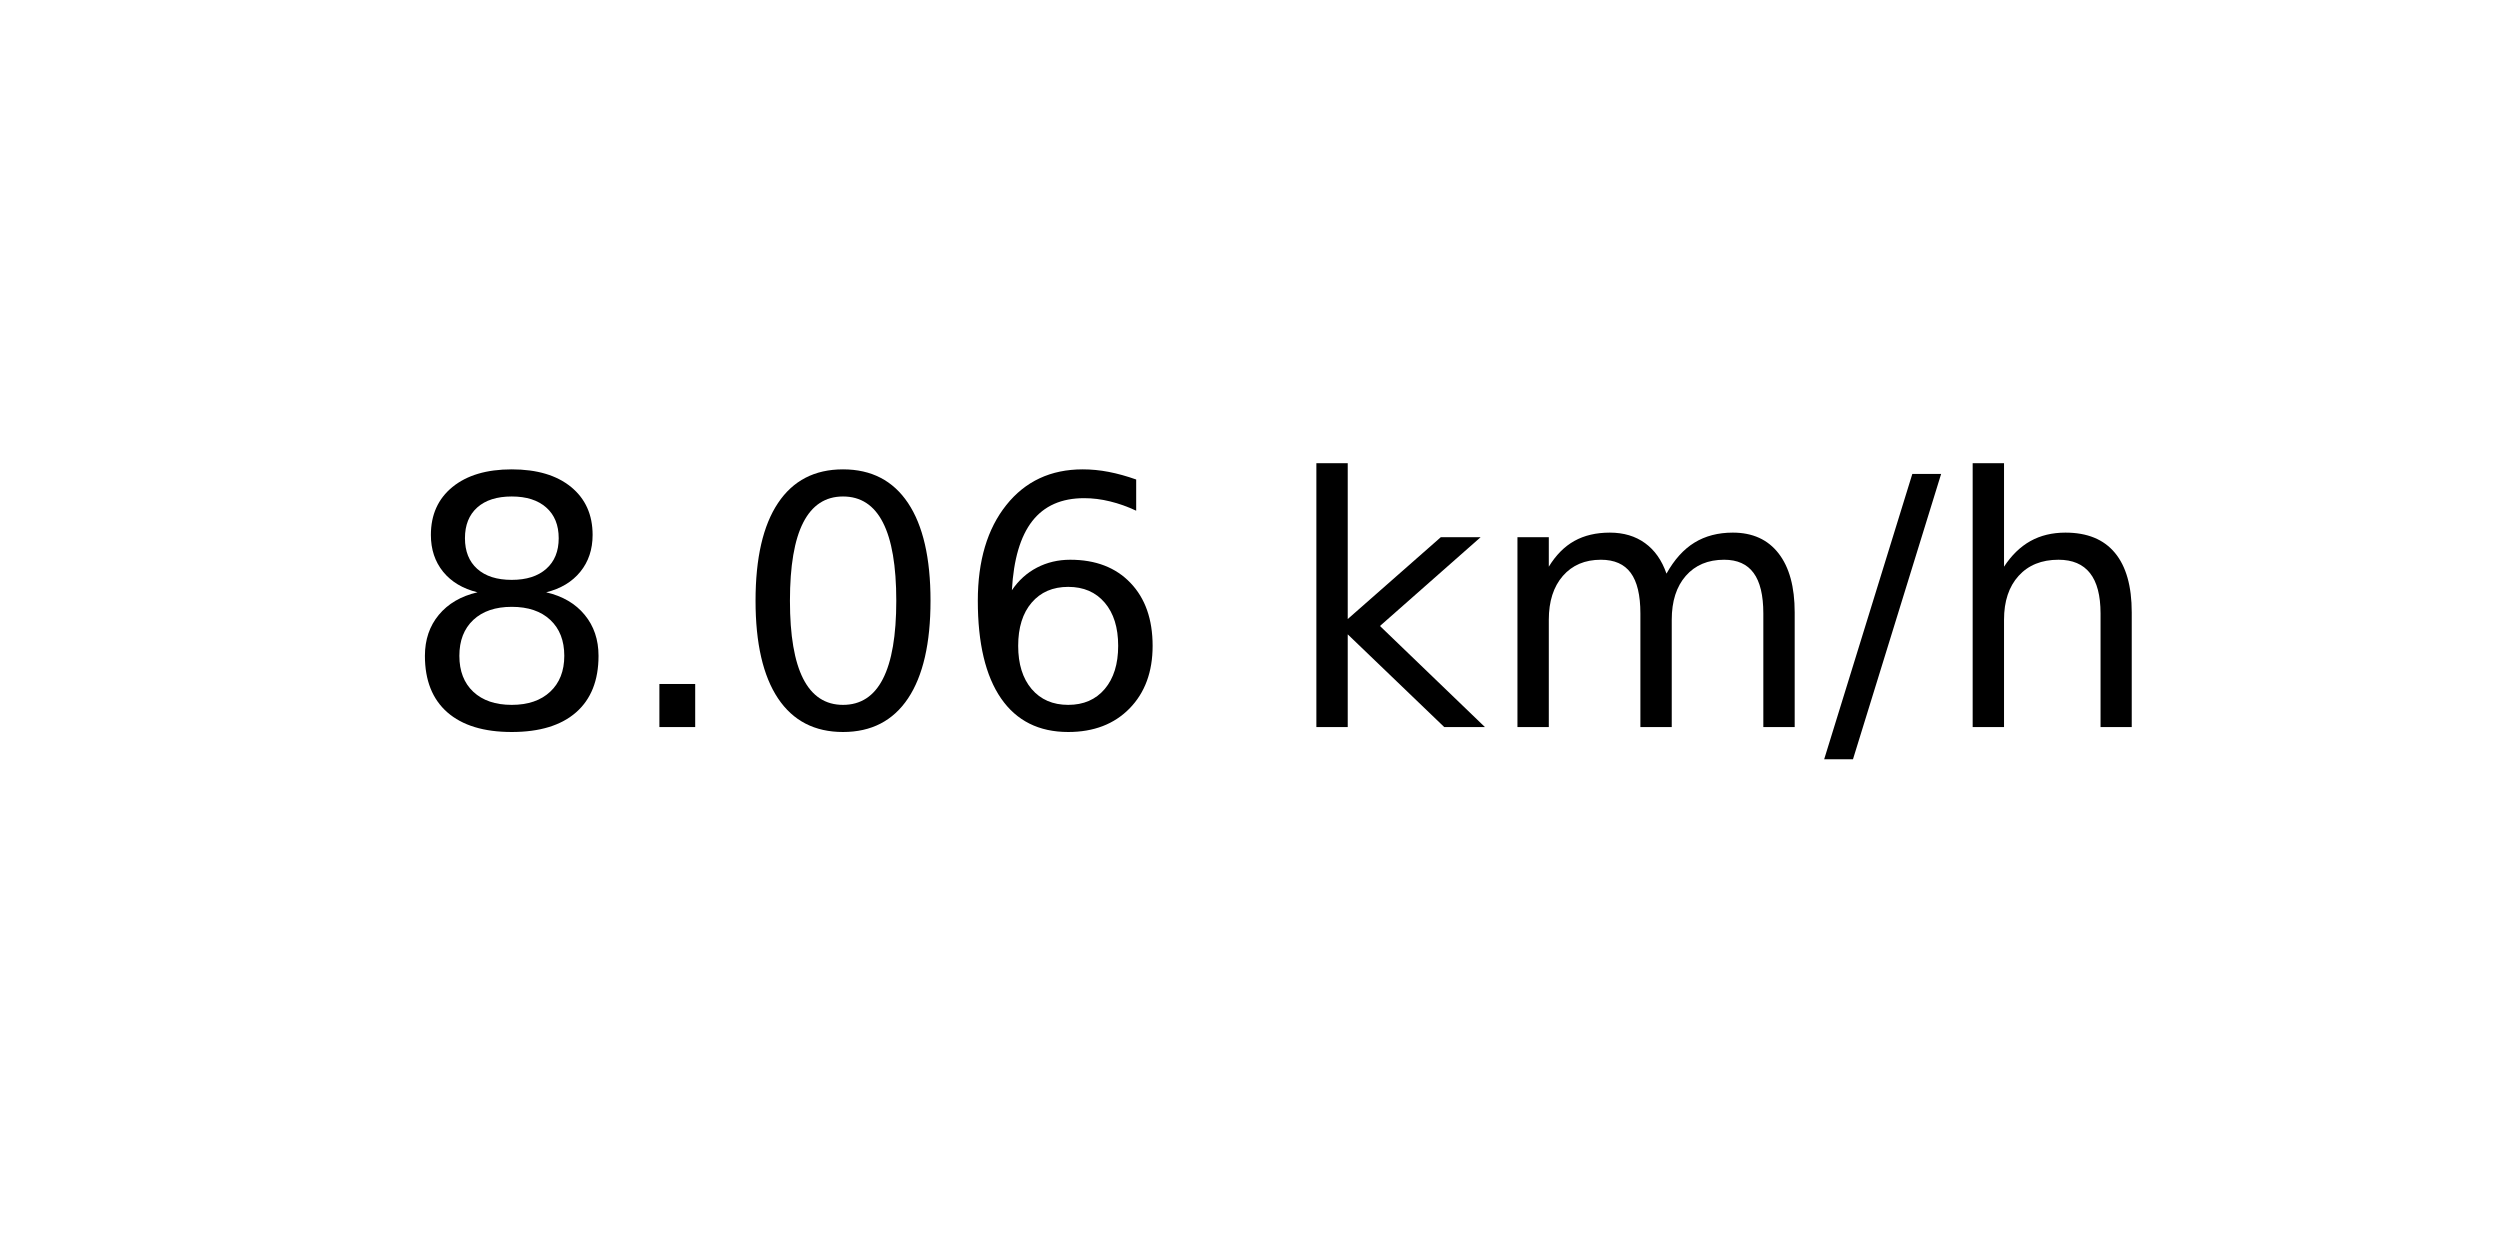
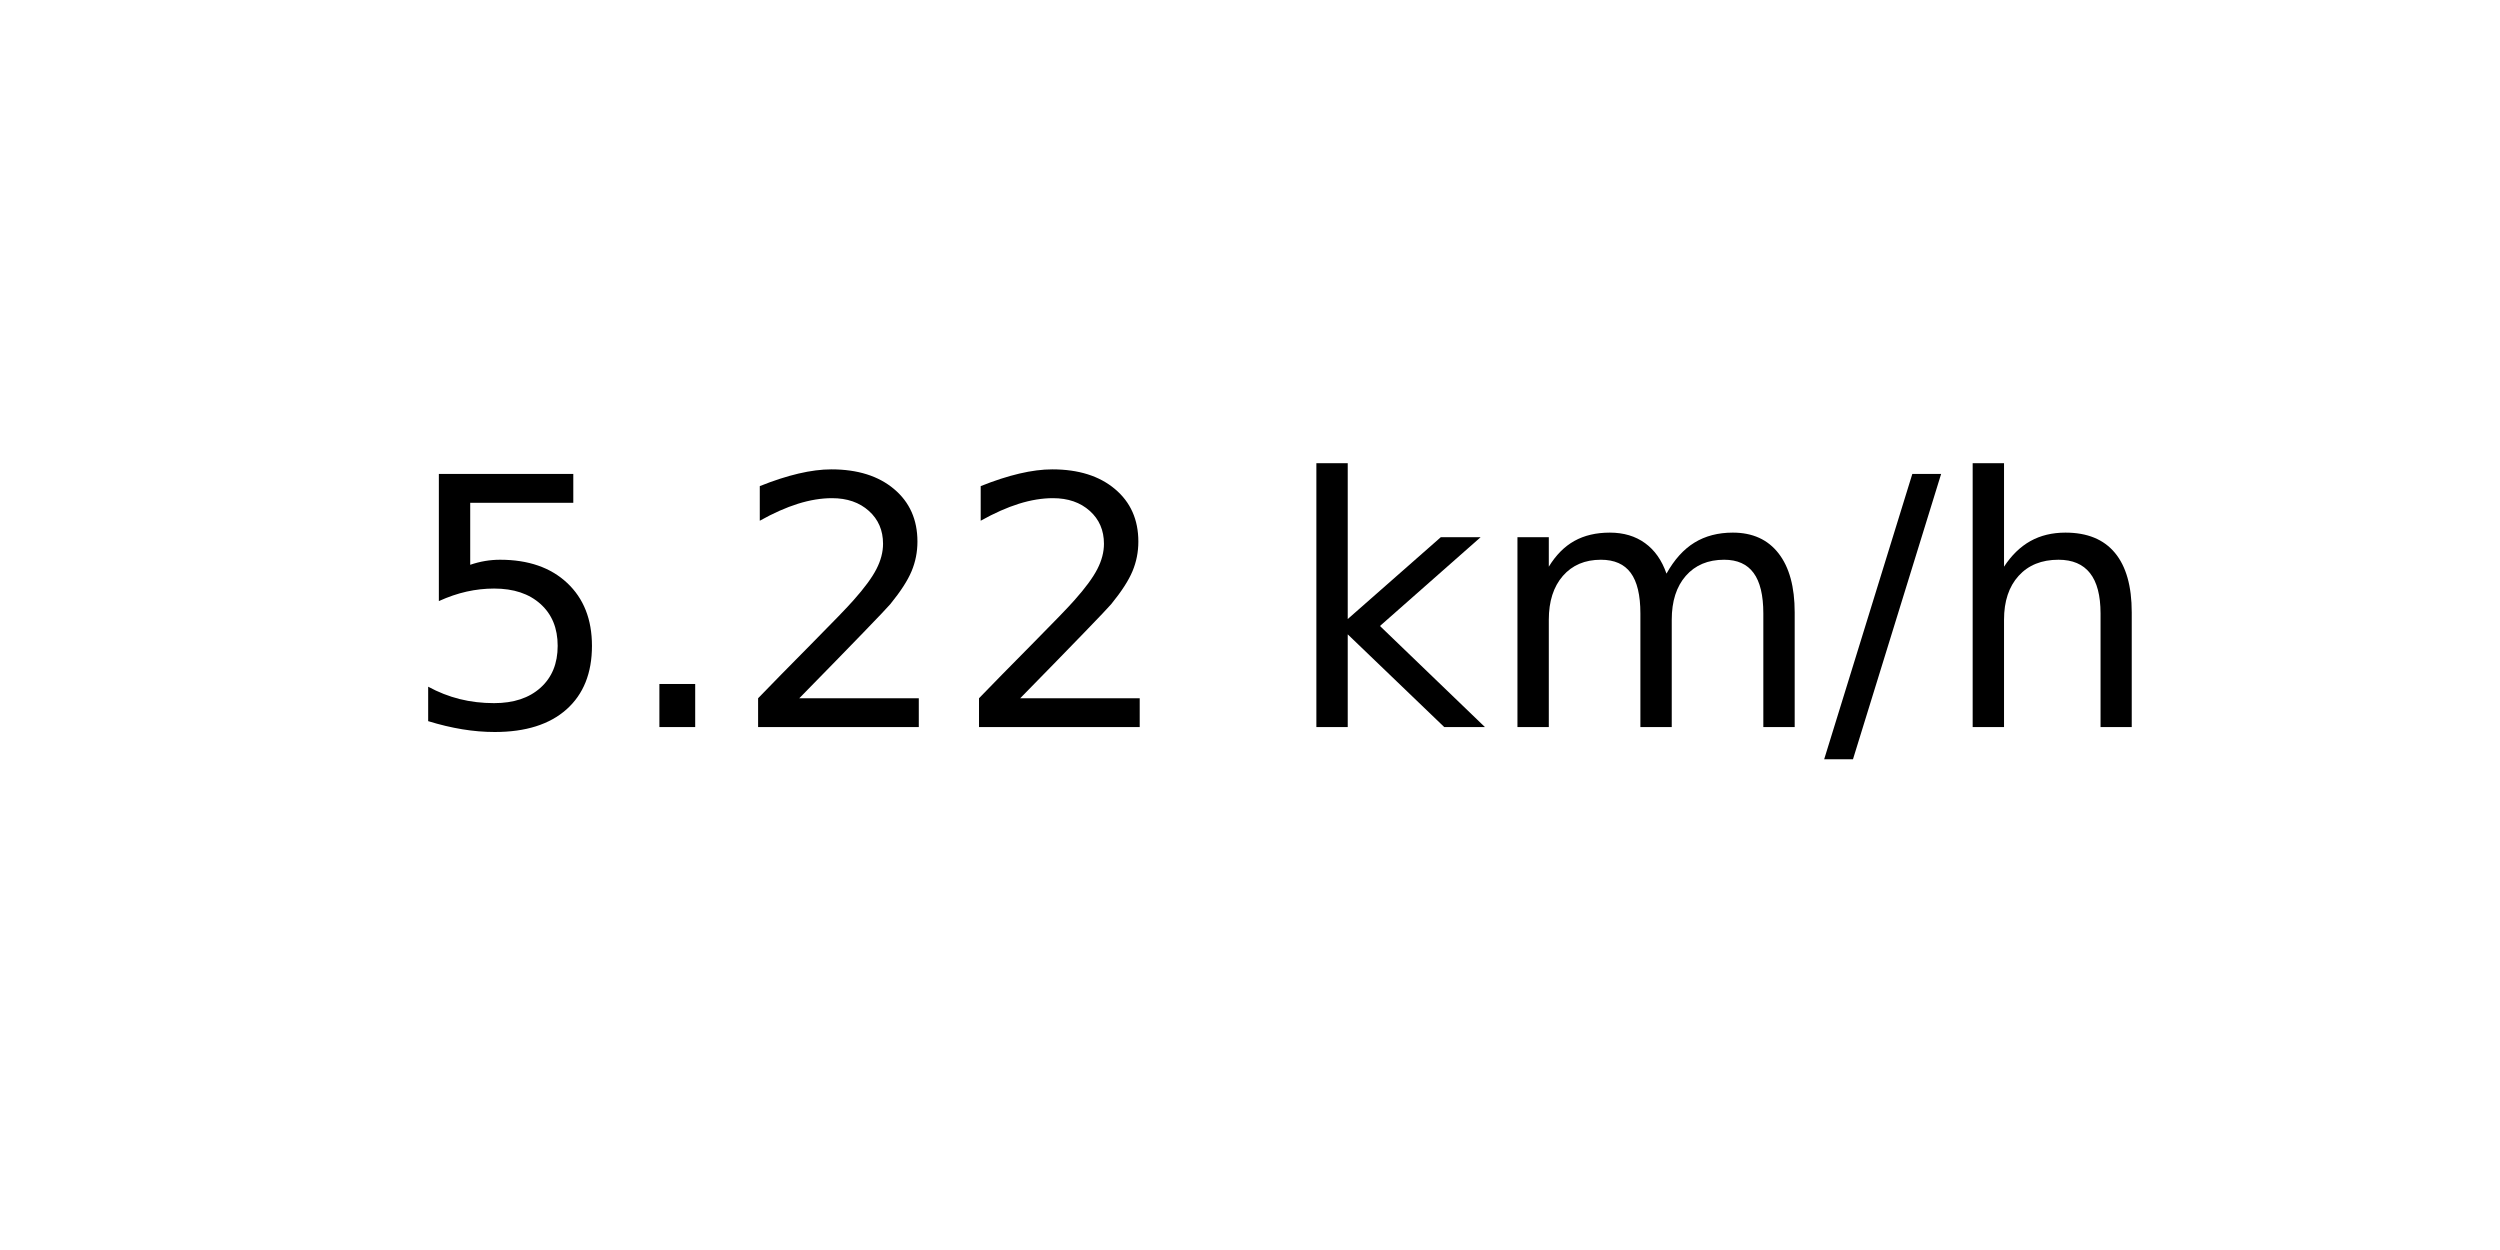
<svg xmlns="http://www.w3.org/2000/svg" xmlns:xlink="http://www.w3.org/1999/xlink" width="72pt" height="36pt" viewBox="0 0 72 36" version="1.1">
  <defs>
    <style type="text/css">*{stroke-linejoin: round; stroke-linecap: butt}</style>
  </defs>
  <g id="figure_1">
    <g id="axes_1">
      <g id="text_1">
        <g transform="translate(11.55937 20.93937) scale(0.1 -0.1)">
          <defs>
-             <path id="DejaVuSans-38" d="M 2034 2216  Q 1584 2216 1326 1975  Q 1069 1734 1069 1313  Q 1069 891 1326 650  Q 1584 409 2034 409  Q 2484 409 2743 651  Q 3003 894 3003 1313  Q 3003 1734 2745 1975  Q 2488 2216 2034 2216  z M 1403 2484  Q 997 2584 770 2862  Q 544 3141 544 3541  Q 544 4100 942 4425  Q 1341 4750 2034 4750  Q 2731 4750 3128 4425  Q 3525 4100 3525 3541  Q 3525 3141 3298 2862  Q 3072 2584 2669 2484  Q 3125 2378 3379 2068  Q 3634 1759 3634 1313  Q 3634 634 3220 271  Q 2806 -91 2034 -91  Q 1263 -91 848 271  Q 434 634 434 1313  Q 434 1759 690 2068  Q 947 2378 1403 2484  z M 1172 3481  Q 1172 3119 1398 2916  Q 1625 2713 2034 2713  Q 2441 2713 2670 2916  Q 2900 3119 2900 3481  Q 2900 3844 2670 4047  Q 2441 4250 2034 4250  Q 1625 4250 1398 4047  Q 1172 3844 1172 3481  z " transform="scale(0.015625)" />
+             <path id="DejaVuSans-35" d="M 691 4666  L 3169 4666  L 3169 4134  L 1269 4134  L 1269 2991  Q 1406 3038 1543 3061  Q 1681 3084 1819 3084  Q 2600 3084 3056 2656  Q 3513 2228 3513 1497  Q 3513 744 3044 326  Q 2575 -91 1722 -91  Q 1428 -91 1123 -41  Q 819 9 494 109  L 494 744  Q 775 591 1075 516  Q 1375 441 1709 441  Q 2250 441 2565 725  Q 2881 1009 2881 1497  Q 2881 1984 2565 2268  Q 2250 2553 1709 2553  Q 1456 2553 1204 2497  Q 953 2441 691 2322  L 691 4666  z " transform="scale(0.015625)" />
            <path id="DejaVuSans-2e" d="M 684 794  L 1344 794  L 1344 0  L 684 0  L 684 794  z " transform="scale(0.015625)" />
-             <path id="DejaVuSans-30" d="M 2034 4250  Q 1547 4250 1301 3770  Q 1056 3291 1056 2328  Q 1056 1369 1301 889  Q 1547 409 2034 409  Q 2525 409 2770 889  Q 3016 1369 3016 2328  Q 3016 3291 2770 3770  Q 2525 4250 2034 4250  z M 2034 4750  Q 2819 4750 3233 4129  Q 3647 3509 3647 2328  Q 3647 1150 3233 529  Q 2819 -91 2034 -91  Q 1250 -91 836 529  Q 422 1150 422 2328  Q 422 3509 836 4129  Q 1250 4750 2034 4750  z " transform="scale(0.015625)" />
-             <path id="DejaVuSans-36" d="M 2113 2584  Q 1688 2584 1439 2293  Q 1191 2003 1191 1497  Q 1191 994 1439 701  Q 1688 409 2113 409  Q 2538 409 2786 701  Q 3034 994 3034 1497  Q 3034 2003 2786 2293  Q 2538 2584 2113 2584  z M 3366 4563  L 3366 3988  Q 3128 4100 2886 4159  Q 2644 4219 2406 4219  Q 1781 4219 1451 3797  Q 1122 3375 1075 2522  Q 1259 2794 1537 2939  Q 1816 3084 2150 3084  Q 2853 3084 3261 2657  Q 3669 2231 3669 1497  Q 3669 778 3244 343  Q 2819 -91 2113 -91  Q 1303 -91 875 529  Q 447 1150 447 2328  Q 447 3434 972 4092  Q 1497 4750 2381 4750  Q 2619 4750 2861 4703  Q 3103 4656 3366 4563  z " transform="scale(0.015625)" />
+             <path id="DejaVuSans-32" d="M 1228 531  L 3431 531  L 3431 0  L 469 0  L 469 531  Q 828 903 1448 1529  Q 2069 2156 2228 2338  Q 2531 2678 2651 2914  Q 2772 3150 2772 3378  Q 2772 3750 2511 3984  Q 2250 4219 1831 4219  Q 1534 4219 1204 4116  Q 875 4013 500 3803  L 500 4441  Q 881 4594 1212 4672  Q 1544 4750 1819 4750  Q 2544 4750 2975 4387  Q 3406 4025 3406 3419  Q 3406 3131 3298 2873  Q 3191 2616 2906 2266  Q 2828 2175 2409 1742  Q 1991 1309 1228 531  z " transform="scale(0.015625)" />
            <path id="DejaVuSans-20" transform="scale(0.015625)" />
            <path id="DejaVuSans-6b" d="M 581 4863  L 1159 4863  L 1159 1991  L 2875 3500  L 3609 3500  L 1753 1863  L 3688 0  L 2938 0  L 1159 1709  L 1159 0  L 581 0  L 581 4863  z " transform="scale(0.015625)" />
            <path id="DejaVuSans-6d" d="M 3328 2828  Q 3544 3216 3844 3400  Q 4144 3584 4550 3584  Q 5097 3584 5394 3201  Q 5691 2819 5691 2113  L 5691 0  L 5113 0  L 5113 2094  Q 5113 2597 4934 2840  Q 4756 3084 4391 3084  Q 3944 3084 3684 2787  Q 3425 2491 3425 1978  L 3425 0  L 2847 0  L 2847 2094  Q 2847 2600 2669 2842  Q 2491 3084 2119 3084  Q 1678 3084 1418 2786  Q 1159 2488 1159 1978  L 1159 0  L 581 0  L 581 3500  L 1159 3500  L 1159 2956  Q 1356 3278 1631 3431  Q 1906 3584 2284 3584  Q 2666 3584 2933 3390  Q 3200 3197 3328 2828  z " transform="scale(0.015625)" />
            <path id="DejaVuSans-2f" d="M 1625 4666  L 2156 4666  L 531 -594  L 0 -594  L 1625 4666  z " transform="scale(0.015625)" />
            <path id="DejaVuSans-68" d="M 3513 2113  L 3513 0  L 2938 0  L 2938 2094  Q 2938 2591 2744 2837  Q 2550 3084 2163 3084  Q 1697 3084 1428 2787  Q 1159 2491 1159 1978  L 1159 0  L 581 0  L 581 4863  L 1159 4863  L 1159 2956  Q 1366 3272 1645 3428  Q 1925 3584 2291 3584  Q 2894 3584 3203 3211  Q 3513 2838 3513 2113  z " transform="scale(0.015625)" />
          </defs>
-           <use xlink:href="#DejaVuSans-38" />
+           <use xlink:href="#DejaVuSans-35" />
          <use xlink:href="#DejaVuSans-2e" x="63.623" />
-           <use xlink:href="#DejaVuSans-30" x="95.41" />
-           <use xlink:href="#DejaVuSans-36" x="159.033" />
+           <use xlink:href="#DejaVuSans-32" x="95.41" />
+           <use xlink:href="#DejaVuSans-32" x="159.033" />
          <use xlink:href="#DejaVuSans-20" x="222.656" />
          <use xlink:href="#DejaVuSans-6b" x="254.443" />
          <use xlink:href="#DejaVuSans-6d" x="312.354" />
          <use xlink:href="#DejaVuSans-2f" x="409.766" />
          <use xlink:href="#DejaVuSans-68" x="443.457" />
        </g>
      </g>
    </g>
  </g>
</svg>
